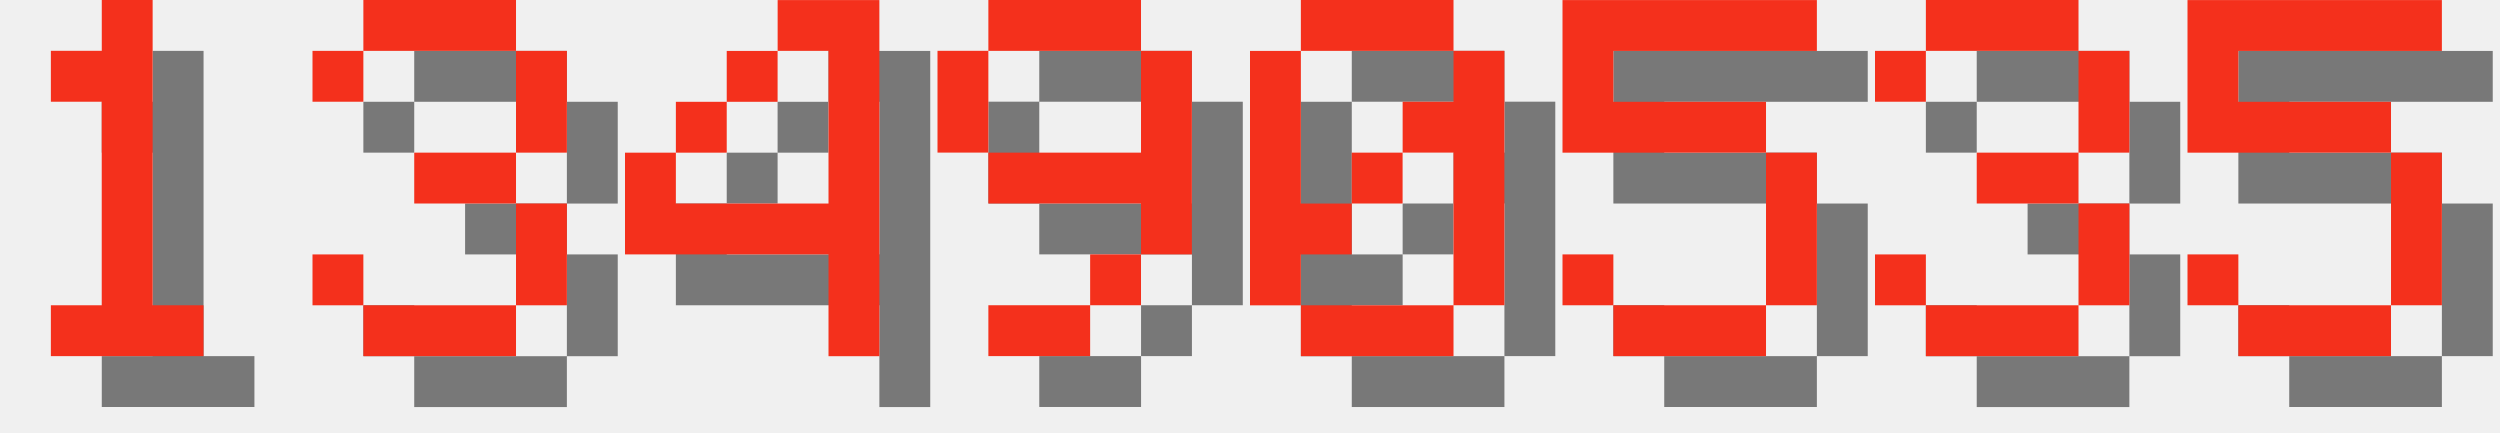
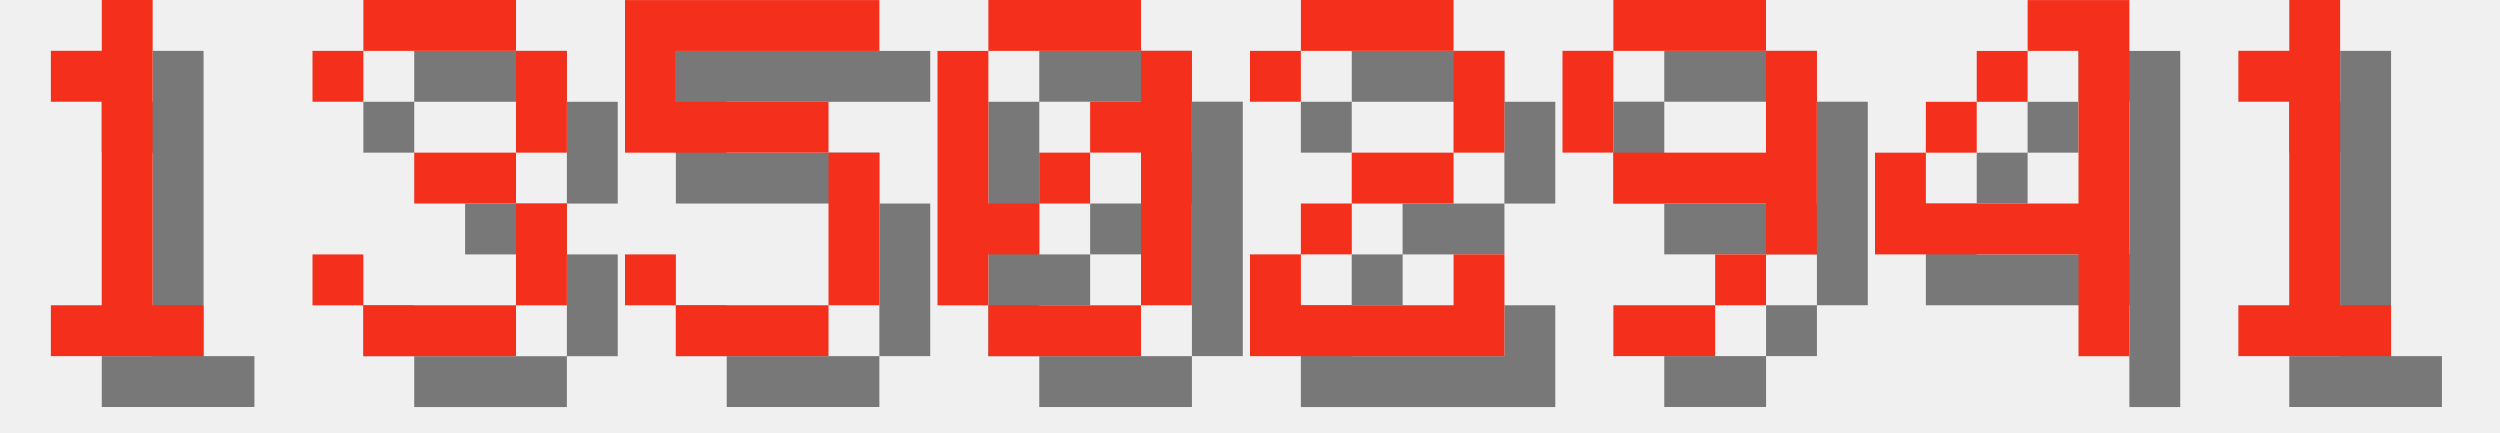
<svg xmlns="http://www.w3.org/2000/svg" version="1.1" width="208.0" height="36">
  <style>
        .text-foreground {
            fill: #F4301C;
        }
        .text-shadow {
            fill: #000000;
            fill-opacity: 0.5;
        }
    </style>
  <g class="digit" id="digit_1" transform="translate(0.0, 0), scale(4)">
    <path id="digit_1_shadow" class="text-shadow" d="m2.117 2.117v1.058h1.058v4.233h-1.058v1.058h3.175v-1.058h-1.058v-6.35h-1.058v1.058h-1.058z" fill-opacity=".5" style="paint-order:stroke fill markers" />
    <path id="digit_1_fg" class="text-foreground" d="m1.058 1.058v1.058h1.058v4.233h-1.058v1.058h3.175v-1.058h-1.058v-6.35h-1.058v1.058h-1.058z" fill="#fff" style="paint-order:stroke fill markers" />
  </g>
  <g class="digit" id="digit_3" transform="translate(26.0, 0), scale(4)">
    <path id="digit_3_shadow" class="text-shadow" d="m1.058 2.117v1.058h1.058v-1.058h3.175v2.117h-2.117v1.058h2.117v2.117h-3.175v-1.058h-1.058v1.058h1.058v1.058h3.175v-1.058h1.058v-2.117h-1.058v-1.058h1.058v-2.117h-1.058v-1.058h-3.175v1.058h-1.058z" fill-opacity=".5" style="paint-order:stroke fill markers" />
    <path id="digit_3_fg" class="text-foreground" d="m0 1.058v1.058h1.058v-1.058h3.175v2.117h-2.117v1.058h2.117v2.117h-3.175v-1.058h-1.058v1.058h1.058v1.058h3.175v-1.058h1.058v-2.117h-1.058v-1.058h1.058v-2.117h-1.058v-1.058h-3.175v1.058h-1.058z" fill="#fff" style="paint-order:stroke fill markers" />
  </g>
-   <g class="digit" id="digit_4" transform="translate(52.0, 0), scale(4)">
+   <g class="digit" id="digit_5" transform="translate(52.0, 0), scale(4)">
+     <path id="digit_5_shadow" class="text-shadow" d="m1.058 1.058v3.175h4.233v3.175h-3.175v-1.058h-1.058v1.058h1.058v1.058h3.175v-1.058h1.058v-3.175h-1.058v-1.058h-3.175v-1.058h4.233v-1.058h-5.292z" fill-opacity=".5" style="paint-order:stroke fill markers" />
+     <path id="digit_5_fg" class="text-foreground" d="m0 0v3.175h4.233v3.175h-3.175v-1.058h-1.058v1.058h1.058v1.058h3.175v-1.058h1.058v-3.175h-1.058v-1.058h-3.175v-1.058h4.233v-1.058h-5.292z" fill="#fff" style="paint-order:stroke fill markers" />
+   </g>
+   <g class="digit" id="digit_0" transform="translate(78.0, 0), scale(4)">
+     <path id="digit_0_shadow" class="text-shadow" d="m2.117 1.058v1.058h3.175v-1.058h-3.175zm3.175 1.058v1.058h-1.058v1.058h1.058v3.175h1.058v-5.292h-1.058zm0 5.292h-3.175v1.058h3.175v-1.058zm-3.175 0v-1.058h1.058v-1.058h-1.058v-3.175h-1.058v5.292h1.058zm1.058-2.117h1.058v-1.058h-1.058v1.058z" fill-opacity=".5" style="paint-order:stroke fill markers" />
+     <path id="digit_0_fg" class="text-foreground" d="m1.058 0v1.058h3.175v-1.058h-3.175zm3.175 1.058v1.058h-1.058v1.058h1.058v3.175h1.058v-5.292h-1.058zm0 5.292h-3.175v1.058h3.175v-1.058zm-3.175 0v-1.058h1.058v-1.058h-1.058v-3.175h-1.058v5.292h1.058zm1.058-2.117h1.058v-1.058h-1.058v1.058z" fill="#fff" style="paint-order:stroke fill markers" />
+   </g>
+   <g class="digit" id="digit_2" transform="translate(104.0, 0), scale(4)">
+     <path id="digit_2_shadow" class="text-shadow" d="m1.058 2.117v1.058h1.058v-1.058h3.175v2.117h-2.117v1.058h-1.058v1.058h-1.058v2.117h5.292v-2.117h-1.058v1.058h-3.175v-1.058h1.058v-1.058h2.117v-1.058h1.058v-2.117h-1.058v-1.058h-3.175v1.058h-1.058z" fill-opacity=".5" style="paint-order:stroke fill markers" />
+     <path id="digit_2_fg" class="text-foreground" d="m0 1.058v1.058h1.058v-1.058h3.175v2.117h-2.117v1.058h-1.058v1.058h-1.058v2.117h5.292v-2.117h-1.058v1.058h-3.175v-1.058h1.058v-1.058h2.117v-1.058h1.058v-2.117h-1.058v-1.058h-3.175v1.058h-1.058z" fill="#fff" style="paint-order:stroke fill markers" />
+   </g>
+   <g class="digit" id="digit_9" transform="translate(130.0, 0), scale(4)">
+     <path id="digit_9_shadow" class="text-shadow" d="m2.117 1.058v1.058h3.175v-1.058h-3.175zm3.175 1.058v2.117h-3.175v1.058h3.175v1.058h1.058v-4.233h-1.058zm0 4.233h-1.058v1.058h1.058v-1.058zm-1.058 1.058h-2.117v1.058h2.117v-1.058zm-2.117-3.175v-2.117h-1.058v2.117h1.058z" fill-opacity=".5" style="paint-order:stroke fill markers" />
+     <path id="digit_9_fg" class="text-foreground" d="m1.058 0v1.058h3.175v-1.058h-3.175zm3.175 1.058v2.117h-3.175v1.058h3.175v1.058h1.058v-4.233h-1.058zm0 4.233h-1.058v1.058h1.058v-1.058zm-1.058 1.058h-2.117v1.058h2.117v-1.058zm-2.117-3.175v-2.117h-1.058v2.117h1.058z" fill="#fff" style="paint-order:stroke fill markers" />
+   </g>
+   <g class="digit" id="digit_4" transform="translate(156.0, 0), scale(4)">
    <path id="digit_4_shadow" class="text-shadow" d="m4.233 1.058v1.058h1.058v3.175h-3.175v-1.058h-1.058v2.117h4.233v2.117h1.058v-7.408h-2.117zm-2.117 3.175h1.058v-1.058h-1.058v1.058zm1.058-1.058h1.058v-1.058h-1.058v1.058z" fill-opacity=".5" style="paint-order:stroke fill markers" />
    <path id="digit_4_fg" class="text-foreground" d="m3.175 0v1.058h1.058v3.175h-3.175v-1.058h-1.058v2.117h4.233v2.117h1.058v-7.408h-2.117zm-2.117 3.175h1.058v-1.058h-1.058v1.058zm1.058-1.058h1.058v-1.058h-1.058v1.058z" fill="#fff" style="paint-order:stroke fill markers" />
  </g>
-   <g class="digit" id="digit_9" transform="translate(78.0, 0), scale(4)">
-     <path id="digit_9_shadow" class="text-shadow" d="m2.117 1.058v1.058h3.175v-1.058h-3.175zm3.175 1.058v2.117h-3.175v1.058h3.175v1.058h1.058v-4.233h-1.058zm0 4.233h-1.058v1.058h1.058v-1.058zm-1.058 1.058h-2.117v1.058h2.117v-1.058zm-2.117-3.175v-2.117h-1.058v2.117h1.058z" fill-opacity=".5" style="paint-order:stroke fill markers" />
-     <path id="digit_9_fg" class="text-foreground" d="m1.058 0v1.058h3.175v-1.058h-3.175zm3.175 1.058v2.117h-3.175v1.058h3.175v1.058h1.058v-4.233h-1.058zm0 4.233h-1.058v1.058h1.058v-1.058zm-1.058 1.058h-2.117v1.058h2.117v-1.058zm-2.117-3.175v-2.117h-1.058v2.117h1.058z" fill="#fff" style="paint-order:stroke fill markers" />
-   </g>
-   <g class="digit" id="digit_0" transform="translate(104.0, 0), scale(4)">
-     <path id="digit_0_shadow" class="text-shadow" d="m2.117 1.058v1.058h3.175v-1.058h-3.175zm3.175 1.058v1.058h-1.058v1.058h1.058v3.175h1.058v-5.292h-1.058zm0 5.292h-3.175v1.058h3.175v-1.058zm-3.175 0v-1.058h1.058v-1.058h-1.058v-3.175h-1.058v5.292h1.058zm1.058-2.117h1.058v-1.058h-1.058v1.058z" fill-opacity=".5" style="paint-order:stroke fill markers" />
-     <path id="digit_0_fg" class="text-foreground" d="m1.058 0v1.058h3.175v-1.058h-3.175zm3.175 1.058v1.058h-1.058v1.058h1.058v3.175h1.058v-5.292h-1.058zm0 5.292h-3.175v1.058h3.175v-1.058zm-3.175 0v-1.058h1.058v-1.058h-1.058v-3.175h-1.058v5.292h1.058zm1.058-2.117h1.058v-1.058h-1.058v1.058z" fill="#fff" style="paint-order:stroke fill markers" />
-   </g>
-   <g class="digit" id="digit_5" transform="translate(130.0, 0), scale(4)">
-     <path id="digit_5_shadow" class="text-shadow" d="m1.058 1.058v3.175h4.233v3.175h-3.175v-1.058h-1.058v1.058h1.058v1.058h3.175v-1.058h1.058v-3.175h-1.058v-1.058h-3.175v-1.058h4.233v-1.058h-5.292z" fill-opacity=".5" style="paint-order:stroke fill markers" />
-     <path id="digit_5_fg" class="text-foreground" d="m0 0v3.175h4.233v3.175h-3.175v-1.058h-1.058v1.058h1.058v1.058h3.175v-1.058h1.058v-3.175h-1.058v-1.058h-3.175v-1.058h4.233v-1.058h-5.292z" fill="#fff" style="paint-order:stroke fill markers" />
-   </g>
-   <g class="digit" id="digit_3" transform="translate(156.0, 0), scale(4)">
-     <path id="digit_3_shadow" class="text-shadow" d="m1.058 2.117v1.058h1.058v-1.058h3.175v2.117h-2.117v1.058h2.117v2.117h-3.175v-1.058h-1.058v1.058h1.058v1.058h3.175v-1.058h1.058v-2.117h-1.058v-1.058h1.058v-2.117h-1.058v-1.058h-3.175v1.058h-1.058z" fill-opacity=".5" style="paint-order:stroke fill markers" />
-     <path id="digit_3_fg" class="text-foreground" d="m0 1.058v1.058h1.058v-1.058h3.175v2.117h-2.117v1.058h2.117v2.117h-3.175v-1.058h-1.058v1.058h1.058v1.058h3.175v-1.058h1.058v-2.117h-1.058v-1.058h1.058v-2.117h-1.058v-1.058h-3.175v1.058h-1.058z" fill="#fff" style="paint-order:stroke fill markers" />
-   </g>
-   <g class="digit" id="digit_5" transform="translate(182.0, 0), scale(4)">
-     <path id="digit_5_shadow" class="text-shadow" d="m1.058 1.058v3.175h4.233v3.175h-3.175v-1.058h-1.058v1.058h1.058v1.058h3.175v-1.058h1.058v-3.175h-1.058v-1.058h-3.175v-1.058h4.233v-1.058h-5.292z" fill-opacity=".5" style="paint-order:stroke fill markers" />
-     <path id="digit_5_fg" class="text-foreground" d="m0 0v3.175h4.233v3.175h-3.175v-1.058h-1.058v1.058h1.058v1.058h3.175v-1.058h1.058v-3.175h-1.058v-1.058h-3.175v-1.058h4.233v-1.058h-5.292z" fill="#fff" style="paint-order:stroke fill markers" />
+   <g class="digit" id="digit_1" transform="translate(182.0, 0), scale(4)">
+     <path id="digit_1_shadow" class="text-shadow" d="m2.117 2.117v1.058h1.058v4.233h-1.058v1.058h3.175v-1.058h-1.058v-6.35h-1.058v1.058h-1.058z" fill-opacity=".5" style="paint-order:stroke fill markers" />
+     <path id="digit_1_fg" class="text-foreground" d="m1.058 1.058v1.058h1.058v4.233h-1.058v1.058h3.175v-1.058h-1.058v-6.35h-1.058v1.058h-1.058z" fill="#fff" style="paint-order:stroke fill markers" />
  </g>
</svg>
